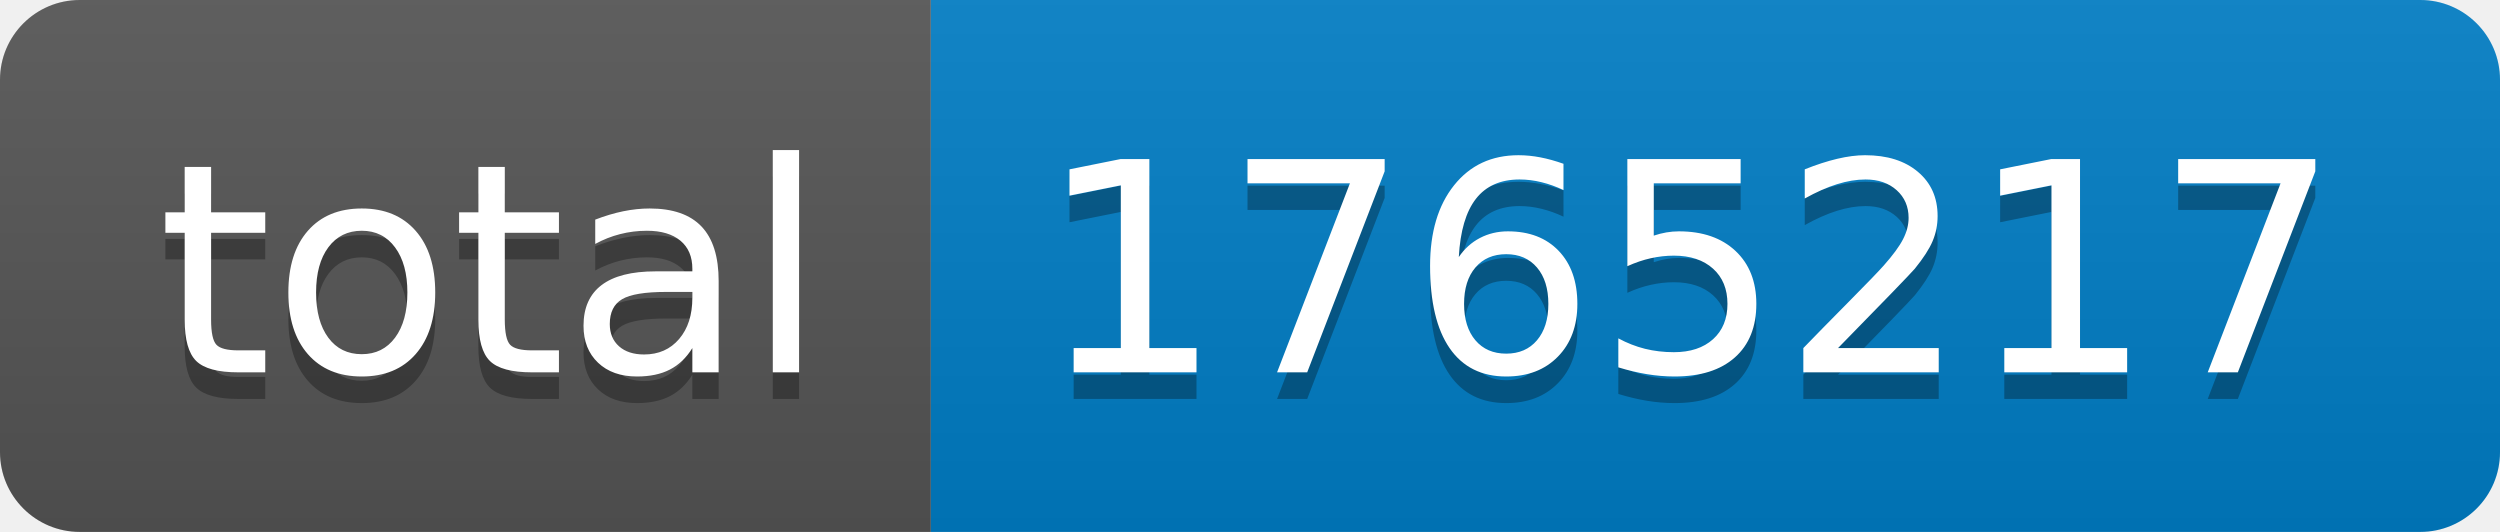
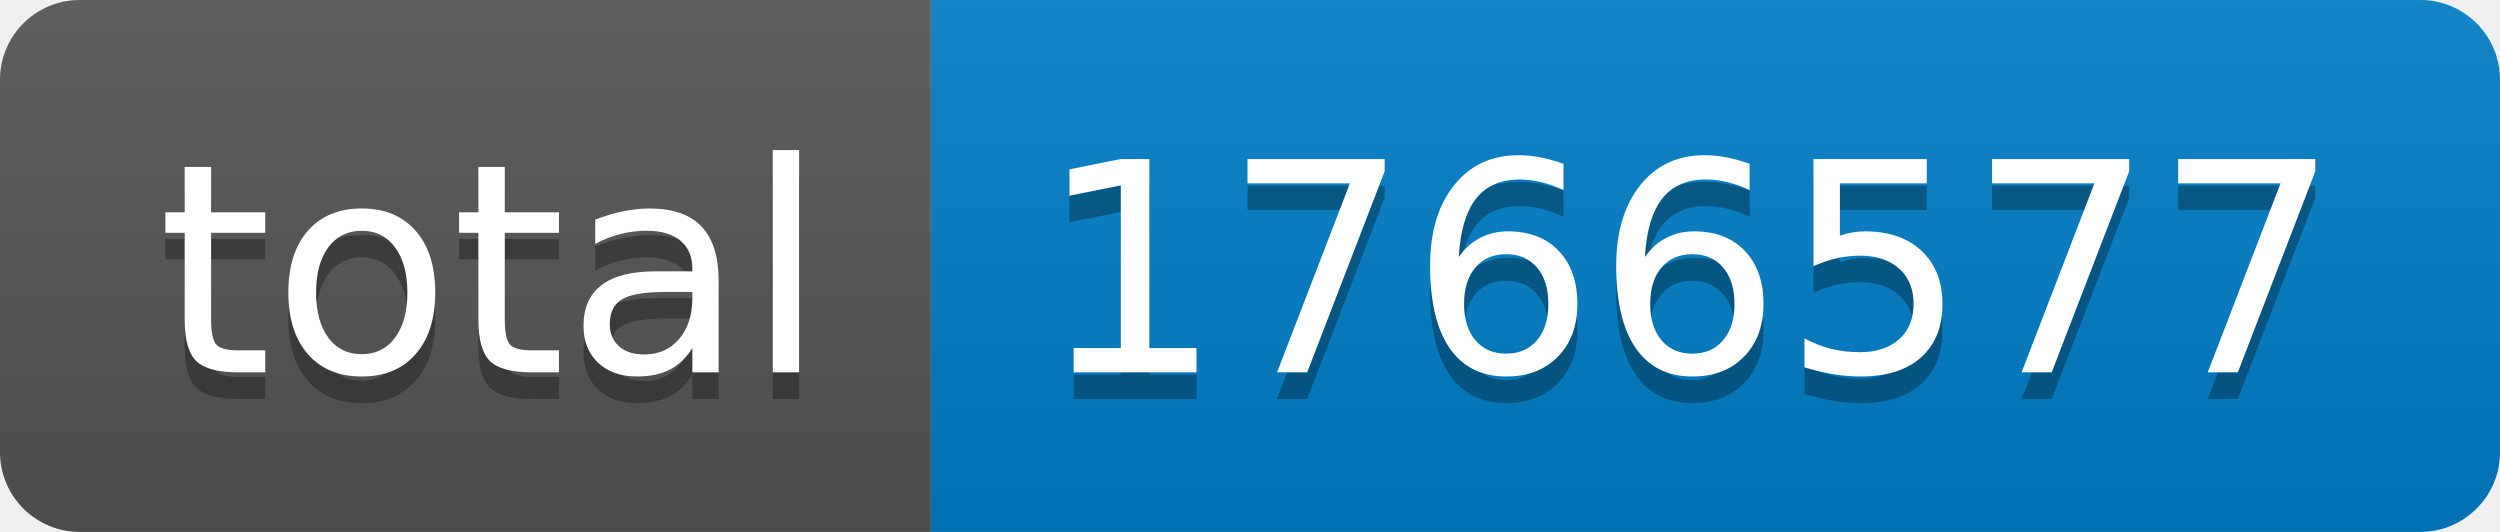
- <svg xmlns="http://www.w3.org/2000/svg" width="94" height="20" role="img" aria-label="total: 1765217">
+ <svg xmlns="http://www.w3.org/2000/svg" width="94" height="20" role="img" aria-label="total: 1766577">
  <linearGradient id="s" x2="0" y2="100%">
    <stop offset="0" stop-color="#bbb" stop-opacity=".1" />
    <stop offset="1" stop-opacity=".1" />
  </linearGradient>
  <clipPath id="r">
    <rect width="94" height="20" rx="3" fill="#fff" />
  </clipPath>
  <g clip-path="url(#r)">
    <rect width="35" height="20" fill="#555" />
    <rect x="35" width="59" height="20" fill="#007ec6" />
    <rect width="94" height="20" fill="url(#s)" />
  </g>
  <g fill="#fff" text-anchor="middle" font-family="Verdana,Geneva,DejaVu Sans,sans-serif" text-rendering="geometricPrecision" font-size="110">
    <text aria-hidden="true" x="185" y="150" fill="#010101" fill-opacity=".3" transform="scale(.1)" textLength="250">total</text>
    <text x="185" y="140" transform="scale(.1)" fill="#fff" textLength="250">total</text>
-     <text aria-hidden="true" x="635" y="150" fill="#010101" fill-opacity=".3" transform="scale(.1)" textLength="490">1765217</text>
-     <text x="635" y="140" transform="scale(.1)" fill="#fff" textLength="490">1765217</text>
+     <text aria-hidden="true" x="635" y="150" fill="#010101" fill-opacity=".3" transform="scale(.1)" textLength="490">1766577</text>
+     <text x="635" y="140" transform="scale(.1)" fill="#fff" textLength="490">1766577</text>
  </g>
</svg>
